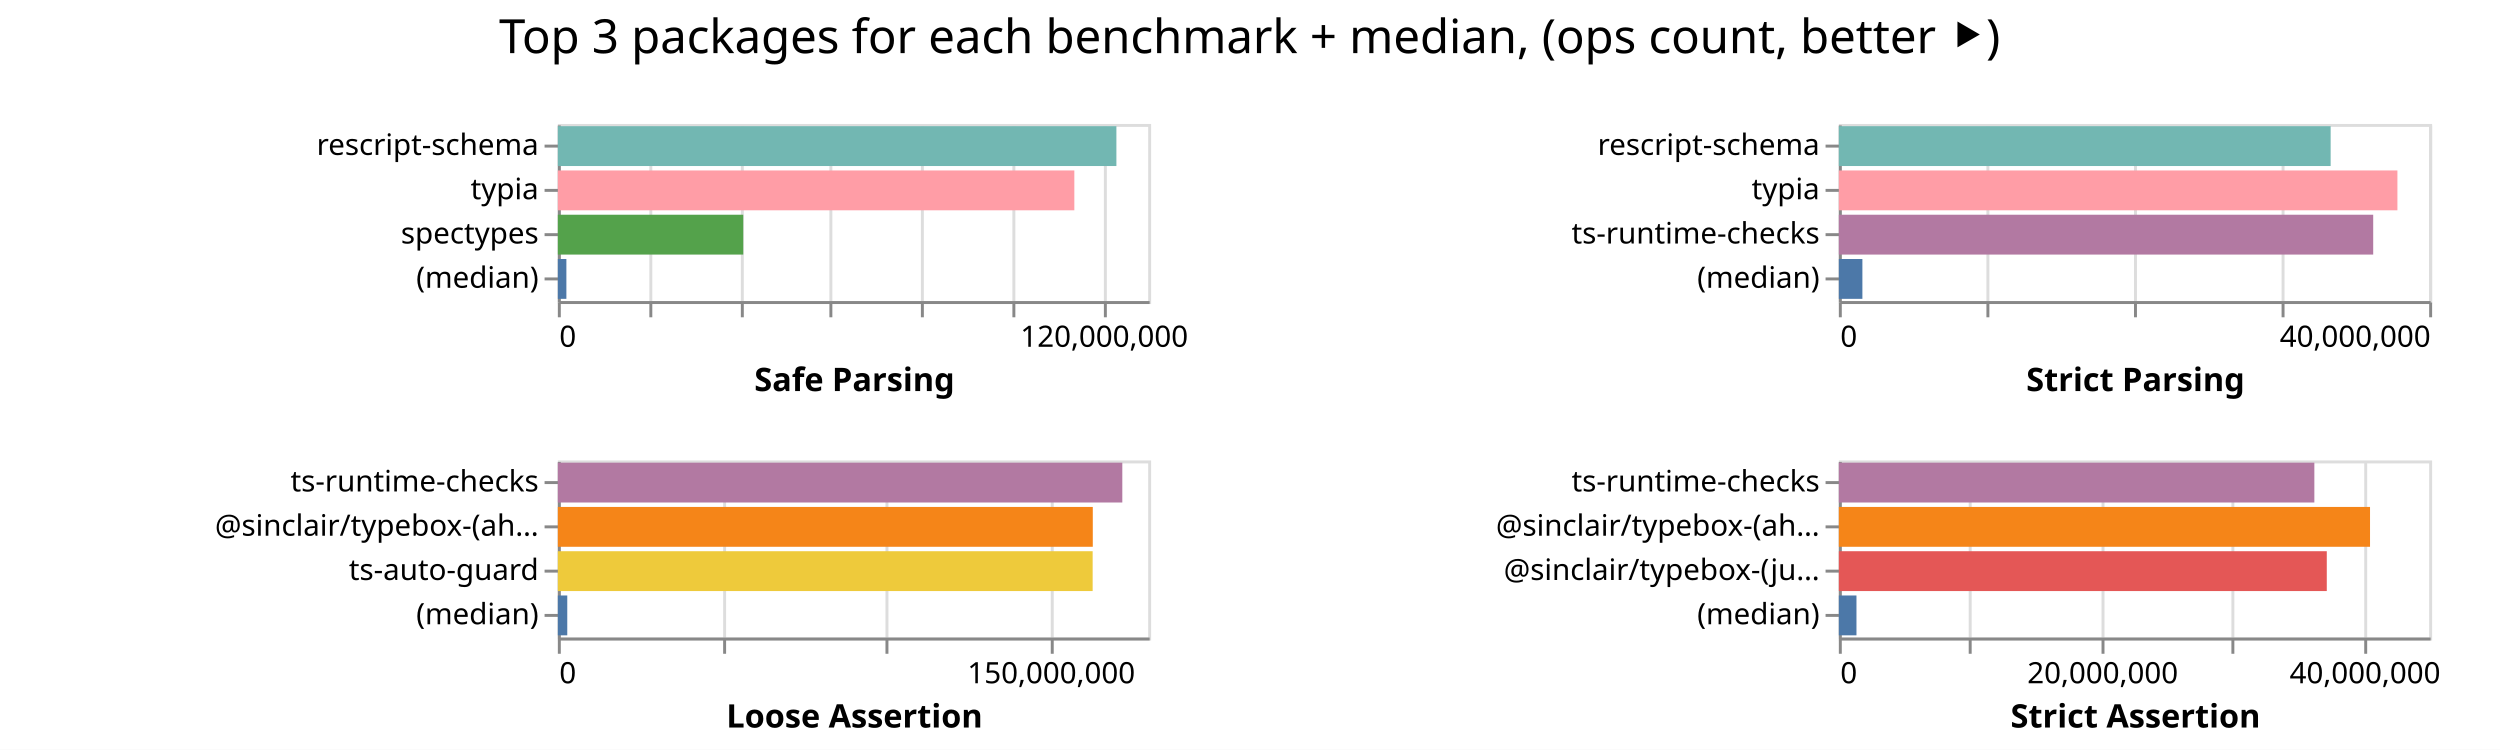
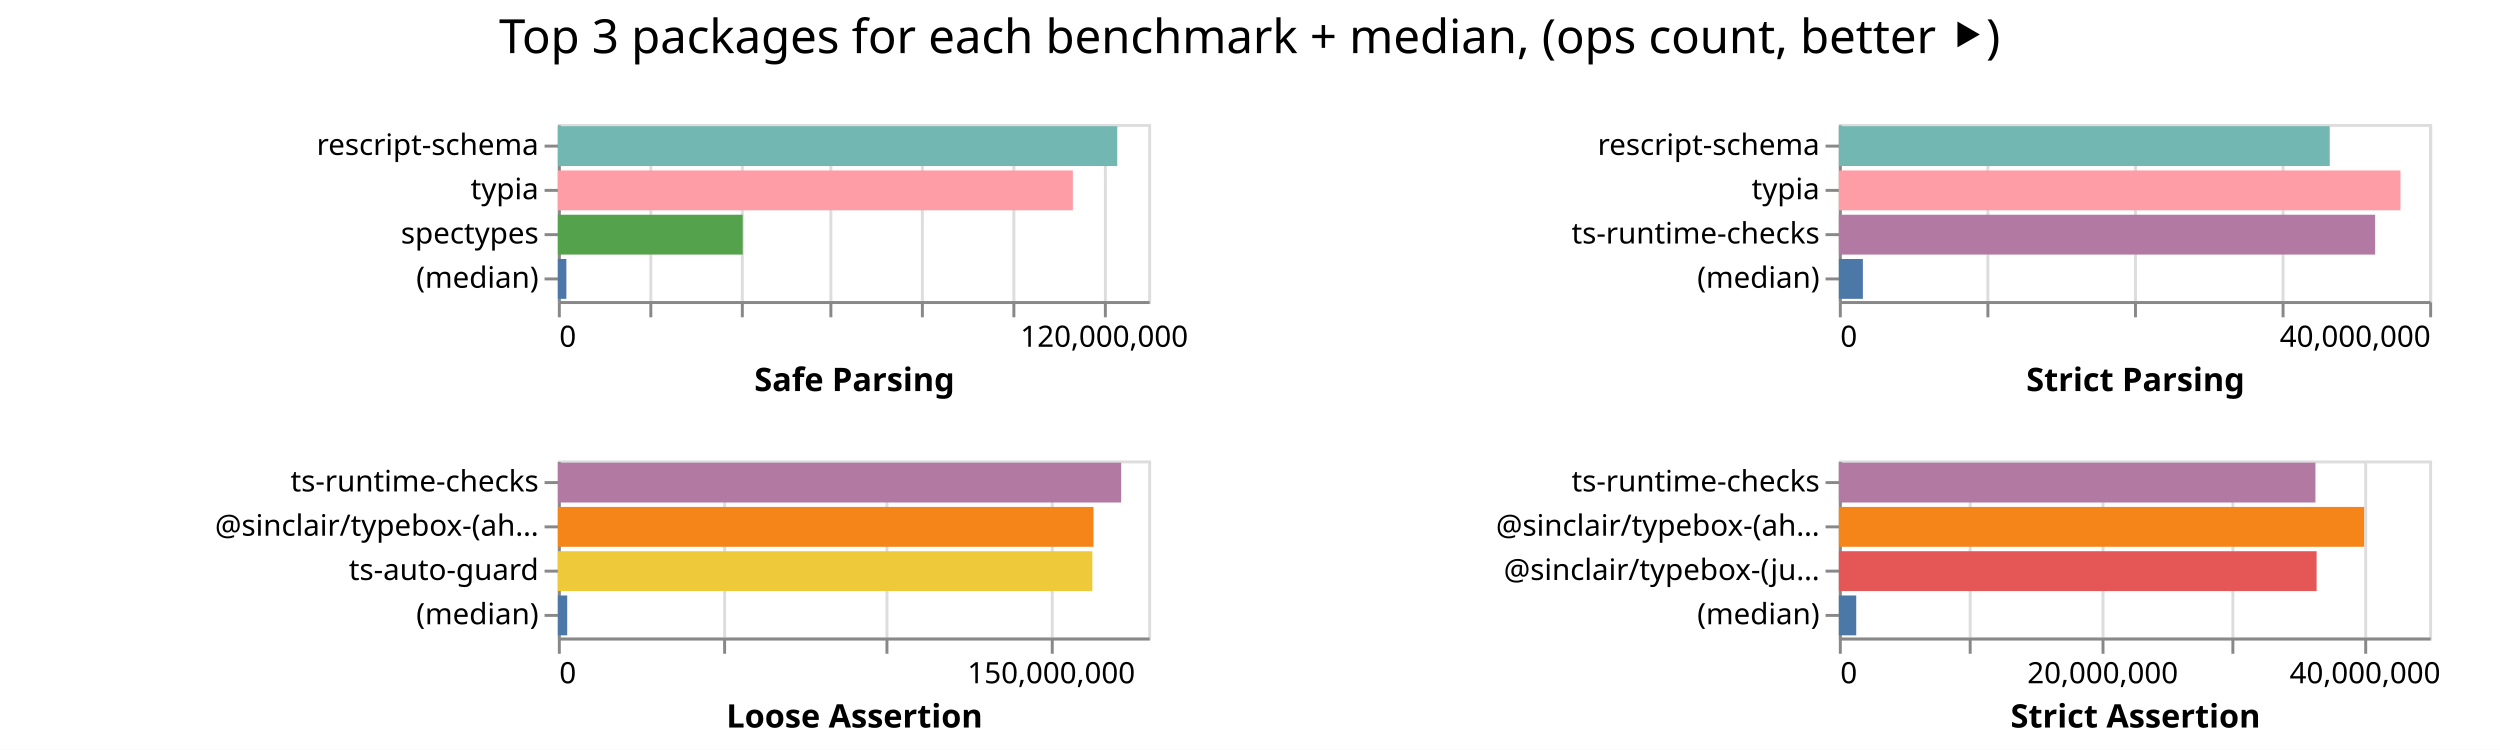
<svg xmlns="http://www.w3.org/2000/svg" width="847" height="254" class="marks">
  <path fill="#fff" d="M0 0h847v254H0z" />
  <g fill="none" stroke-miterlimit="10" aria-roledescription="group mark container" class="mark-group role-frame root">
    <path d="M189 42" aria-hidden="true" class="background" />
    <g aria-roledescription="group mark container" class="mark-group role-scope child__Safe_Parsing_group">
      <path stroke="#ddd" d="M189.5 42.5h200v60h-200Z" aria-hidden="true" class="background" />
      <g aria-hidden="true" class="mark-group role-axis">
        <path d="M189.5 102.5" aria-hidden="true" class="background" pointer-events="none" />
        <g stroke="#ddd" class="mark-rule role-axis-grid" pointer-events="none">
          <path d="M189.5 102.5v-60M220.5 102.5v-60M251.5 102.5v-60M281.5 102.5v-60M312.5 102.5v-60M343.5 102.5v-60M374.5 102.5v-60" />
        </g>
      </g>
      <g aria-label="X-axis titled 'Safe Parsing' for a linear scale with values from 0 to 130,000,000" aria-roledescription="axis" class="mark-group role-axis" pointer-events="none">
        <path d="M189.5 102.5" aria-hidden="true" class="background" />
        <g stroke="#888" class="mark-rule role-axis-tick">
          <path d="M189.5 102.5v5M220.5 102.5v5M251.5 102.5v5M281.5 102.5v5M312.5 102.5v5M343.5 102.5v5M374.5 102.5v5" />
        </g>
        <g fill="#000" class="mark-text role-axis-label" font-family="sans-serif" font-size="10">
          <text transform="translate(189.5 117.5)">0</text>
          <text text-anchor="middle" transform="translate(374.115 117.5)">120,000,000</text>
        </g>
        <path stroke="#888" d="M189.5 102.5h200" class="mark-rule role-axis-domain" />
        <text fill="#000" class="mark-text role-axis-title" font-family="sans-serif" font-size="11" font-weight="bold" text-anchor="middle" transform="translate(289.5 132.5)">Safe Parsing</text>
      </g>
      <g aria-label="Y-axis for a discrete scale with 4 values: rescript-schema, typia, spectypes, (median)" aria-roledescription="axis" class="mark-group role-axis" pointer-events="none">
        <path d="M189.5 42.5" aria-hidden="true" class="background" />
        <g stroke="#888" class="mark-rule role-axis-tick">
          <path d="M189.5 49.5h-5M189.5 64.5h-5M189.5 79.5h-5M189.5 94.5h-5" />
        </g>
        <g fill="#000" class="mark-text role-axis-label" font-family="sans-serif" font-size="10" text-anchor="end">
          <text transform="translate(182.5 52.5)">rescript-schema</text>
          <text transform="translate(182.5 67.5)">typia</text>
          <text transform="translate(182.5 82.5)">spectypes</text>
          <text transform="translate(182.5 97.5)">(median)</text>
        </g>
        <path stroke="#888" d="M189.5 42.5v60" class="mark-rule role-axis-domain" />
      </g>
      <g aria-roledescription="rect mark container" class="mark-rect role-mark child__Safe_Parsing_marks">
-         <path fill="#72b7b2" d="M189 42.75h189.235v13.5H189Z" aria-label="Safe Parsing: 123003046; name: rescript-schema" aria-roledescription="bar" />
-         <path fill="#ff9da6" d="M189 57.75h174.984v13.5H189Z" aria-label="Safe Parsing: 113739744; name: typia" aria-roledescription="bar" />
-         <path fill="#54a24b" d="M189 72.75h62.812v13.5H189Z" aria-label="Safe Parsing: 40827494; name: spectypes" aria-roledescription="bar" />
-         <path fill="#4c78a8" d="M189 87.75h2.89v13.5H189Z" aria-label="Safe Parsing: 1878932; name: (median)" aria-roledescription="bar" />
+         <path fill="#72b7b2" d="M189 42.75h189.526v13.5H189Z" aria-label="Safe Parsing: 123192043; name: rescript-schema" aria-roledescription="bar" />
+         <path fill="#ff9da6" d="M189 57.75h174.49v13.5H189Z" aria-label="Safe Parsing: 113418724; name: typia" aria-roledescription="bar" />
+         <path fill="#54a24b" d="M189 72.75h62.63v13.5H189Z" aria-label="Safe Parsing: 40709735; name: spectypes" aria-roledescription="bar" />
+         <path fill="#4c78a8" d="M189 87.75h2.885v13.5H189Z" aria-label="Safe Parsing: 1875211; name: (median)" aria-roledescription="bar" />
      </g>
    </g>
    <g aria-roledescription="group mark container" class="mark-group role-scope child__Strict_Parsing_group">
      <path stroke="#ddd" d="M623.5 42.5h200v60h-200Z" aria-hidden="true" class="background" />
      <g aria-hidden="true" class="mark-group role-axis">
        <path d="M623.5 102.5" aria-hidden="true" class="background" pointer-events="none" />
        <g stroke="#ddd" class="mark-rule role-axis-grid" pointer-events="none">
          <path d="M623.5 102.5v-60M673.5 102.5v-60M723.5 102.5v-60M773.5 102.5v-60M823.5 102.5v-60" />
        </g>
      </g>
      <g aria-label="X-axis titled 'Strict Parsing' for a linear scale with values from 0 to 40,000,000" aria-roledescription="axis" class="mark-group role-axis" pointer-events="none">
        <path d="M623.5 102.5" aria-hidden="true" class="background" />
        <g stroke="#888" class="mark-rule role-axis-tick">
          <path d="M623.5 102.5v5M673.5 102.5v5M723.5 102.5v5M773.5 102.5v5M823.5 102.5v5" />
        </g>
        <g fill="#000" class="mark-text role-axis-label" font-family="sans-serif" font-size="10">
          <text transform="translate(623.5 117.5)">0</text>
          <text text-anchor="end" transform="translate(823.5 117.5)">40,000,000</text>
        </g>
        <path stroke="#888" d="M623.5 102.5h200" class="mark-rule role-axis-domain" />
        <text fill="#000" class="mark-text role-axis-title" font-family="sans-serif" font-size="11" font-weight="bold" text-anchor="middle" transform="translate(723.5 132.5)">Strict Parsing</text>
      </g>
      <g aria-label="Y-axis for a discrete scale with 4 values: rescript-schema, typia, ts-runtime-checks, (median)" aria-roledescription="axis" class="mark-group role-axis" pointer-events="none">
        <path d="M623.5 42.5" aria-hidden="true" class="background" />
        <g stroke="#888" class="mark-rule role-axis-tick">
          <path d="M623.5 49.5h-5M623.5 64.5h-5M623.5 79.5h-5M623.5 94.5h-5" />
        </g>
        <g fill="#000" class="mark-text role-axis-label" font-family="sans-serif" font-size="10" text-anchor="end">
          <text transform="translate(616.5 52.5)">rescript-schema</text>
          <text transform="translate(616.5 67.5)">typia</text>
          <text transform="translate(616.5 82.5)">ts-runtime-checks</text>
          <text transform="translate(616.5 97.5)">(median)</text>
        </g>
        <path stroke="#888" d="M623.5 42.5v60" class="mark-rule role-axis-domain" />
      </g>
      <g aria-roledescription="rect mark container" class="mark-rect role-mark child__Strict_Parsing_marks">
-         <path fill="#72b7b2" d="M623 42.75h166.623v13.5H623Z" aria-label="Strict Parsing: 33324529; name: rescript-schema" aria-roledescription="bar" />
-         <path fill="#ff9da6" d="M623 57.75h189.244v13.5H623Z" aria-label="Strict Parsing: 37848717; name: typia" aria-roledescription="bar" />
-         <path fill="#b279a2" d="M623 72.75h181.04v13.5H623Z" aria-label="Strict Parsing: 36207910; name: ts-runtime-checks" aria-roledescription="bar" />
-         <path fill="#4c78a8" d="M623 87.75h7.979v13.5H623Z" aria-label="Strict Parsing: 1595701; name: (median)" aria-roledescription="bar" />
+         <path fill="#72b7b2" d="M623 42.75h166.317v13.5H623Z" aria-label="Strict Parsing: 33263368; name: rescript-schema" aria-roledescription="bar" />
+         <path fill="#ff9da6" d="M623 57.75h190.284v13.5H623Z" aria-label="Strict Parsing: 38056837; name: typia" aria-roledescription="bar" />
+         <path fill="#b279a2" d="M623 72.75h181.696v13.5H623Z" aria-label="Strict Parsing: 36339237; name: ts-runtime-checks" aria-roledescription="bar" />
+         <path fill="#4c78a8" d="M623 87.75h8.142v13.5H623Z" aria-label="Strict Parsing: 1628432; name: (median)" aria-roledescription="bar" />
      </g>
    </g>
    <g aria-roledescription="group mark container" class="mark-group role-scope child__Loose_Assertion_group">
      <path stroke="#ddd" d="M189.5 156.5h200v60h-200Z" aria-hidden="true" class="background" />
      <g aria-hidden="true" class="mark-group role-axis">
        <path d="M189.5 216.5" aria-hidden="true" class="background" pointer-events="none" />
        <g stroke="#ddd" class="mark-rule role-axis-grid" pointer-events="none">
          <path d="M189.5 216.5v-60M245.5 216.5v-60M300.5 216.5v-60M356.5 216.5v-60" />
        </g>
      </g>
      <g aria-label="X-axis titled 'Loose Assertion' for a linear scale with values from 0 to 180,000,000" aria-roledescription="axis" class="mark-group role-axis" pointer-events="none">
        <path d="M189.5 216.5" aria-hidden="true" class="background" />
        <g stroke="#888" class="mark-rule role-axis-tick">
          <path d="M189.5 216.5v5M245.5 216.5v5M300.5 216.5v5M356.5 216.5v5" />
        </g>
        <g fill="#000" class="mark-text role-axis-label" font-family="sans-serif" font-size="10">
          <text transform="translate(189.5 231.5)">0</text>
          <text text-anchor="middle" transform="translate(356.167 231.5)">150,000,000</text>
        </g>
        <path stroke="#888" d="M189.5 216.5h200" class="mark-rule role-axis-domain" />
        <text fill="#000" class="mark-text role-axis-title" font-family="sans-serif" font-size="11" font-weight="bold" text-anchor="middle" transform="translate(289.5 246.5)">Loose Assertion</text>
      </g>
      <g aria-label="Y-axis for a discrete scale with 4 values: ts-runtime-checks, @sinclair/typebox-(ahead-of-time), ts-auto-guard, (median)" aria-roledescription="axis" class="mark-group role-axis" pointer-events="none">
        <path d="M189.5 156.5" aria-hidden="true" class="background" />
        <g stroke="#888" class="mark-rule role-axis-tick">
          <path d="M189.5 163.5h-5M189.5 178.5h-5M189.5 193.5h-5M189.5 208.5h-5" />
        </g>
        <g fill="#000" class="mark-text role-axis-label" font-family="sans-serif" font-size="10" text-anchor="end">
          <text transform="translate(182.5 166.5)">ts-runtime-checks</text>
          <text transform="translate(182.5 181.5)">@sinclair/typebox-(ah…</text>
          <text transform="translate(182.5 196.5)">ts-auto-guard</text>
          <text transform="translate(182.5 211.5)">(median)</text>
        </g>
        <path stroke="#888" d="M189.5 156.5v60" class="mark-rule role-axis-domain" />
      </g>
      <g aria-roledescription="rect mark container" class="mark-rect role-mark child__Loose_Assertion_marks">
-         <path fill="#b279a2" d="M189 156.75h191.24v13.5H189Z" aria-label="Loose Assertion: 172115947; name: ts-runtime-checks" aria-roledescription="bar" />
-         <path fill="#f58518" d="M189 171.75h181.237v13.5H189Z" aria-label="Loose Assertion: 163113463; name: @sinclair/typebox-(ahead-of-time)" aria-roledescription="bar" />
-         <path fill="#eeca3b" d="M189 186.75h181.19v13.5H189Z" aria-label="Loose Assertion: 163071292; name: ts-auto-guard" aria-roledescription="bar" />
-         <path fill="#4c78a8" d="M189 201.75h3.19v13.5H189Z" aria-label="Loose Assertion: 2870474; name: (median)" aria-roledescription="bar" />
+         <path fill="#b279a2" d="M189 156.75h190.856v13.5H189Z" aria-label="Loose Assertion: 171770704; name: ts-runtime-checks" aria-roledescription="bar" />
+         <path fill="#f58518" d="M189 171.75h181.472v13.5H189Z" aria-label="Loose Assertion: 163324434; name: @sinclair/typebox-(ahead-of-time)" aria-roledescription="bar" />
+         <path fill="#eeca3b" d="M189 186.75h181.099v13.5H189Z" aria-label="Loose Assertion: 162988729; name: ts-auto-guard" aria-roledescription="bar" />
+         <path fill="#4c78a8" d="M189 201.75h3.167v13.5H189Z" aria-label="Loose Assertion: 2850189; name: (median)" aria-roledescription="bar" />
      </g>
    </g>
    <g aria-roledescription="group mark container" class="mark-group role-scope child__Strict_Assertion_group">
      <path stroke="#ddd" d="M623.5 156.5h200v60h-200Z" aria-hidden="true" class="background" />
      <g aria-hidden="true" class="mark-group role-axis">
        <path d="M623.5 216.5" aria-hidden="true" class="background" pointer-events="none" />
        <g stroke="#ddd" class="mark-rule role-axis-grid" pointer-events="none">
          <path d="M623.5 216.5v-60M667.5 216.5v-60M712.5 216.5v-60M756.5 216.5v-60M801.5 216.5v-60" />
        </g>
      </g>
      <g aria-label="X-axis titled 'Strict Assertion' for a linear scale with values from 0 to 45,000,000" aria-roledescription="axis" class="mark-group role-axis" pointer-events="none">
        <path d="M623.5 216.5" aria-hidden="true" class="background" />
        <g stroke="#888" class="mark-rule role-axis-tick">
          <path d="M623.5 216.5v5M667.5 216.5v5M712.5 216.5v5M756.5 216.5v5M801.5 216.5v5" />
        </g>
        <g fill="#000" class="mark-text role-axis-label" font-family="sans-serif" font-size="10">
          <text transform="translate(623.5 231.5)">0</text>
          <text text-anchor="middle" transform="translate(712.389 231.5)">20,000,000</text>
          <text text-anchor="middle" transform="translate(801.278 231.5)">40,000,000</text>
        </g>
        <path stroke="#888" d="M623.5 216.5h200" class="mark-rule role-axis-domain" />
        <text fill="#000" class="mark-text role-axis-title" font-family="sans-serif" font-size="11" font-weight="bold" text-anchor="middle" transform="translate(723.5 246.5)">Strict Assertion</text>
      </g>
      <g aria-label="Y-axis for a discrete scale with 4 values: ts-runtime-checks, @sinclair/typebox-(ahead-of-time), @sinclair/typebox-(just-in-time), (median)" aria-roledescription="axis" class="mark-group role-axis" pointer-events="none">
        <path d="M623.5 156.5" aria-hidden="true" class="background" />
        <g stroke="#888" class="mark-rule role-axis-tick">
          <path d="M623.5 163.5h-5M623.5 178.5h-5M623.5 193.5h-5M623.5 208.5h-5" />
        </g>
        <g fill="#000" class="mark-text role-axis-label" font-family="sans-serif" font-size="10" text-anchor="end">
          <text transform="translate(616.5 166.5)">ts-runtime-checks</text>
          <text transform="translate(616.5 181.5)">@sinclair/typebox-(ah…</text>
          <text transform="translate(616.5 196.5)">@sinclair/typebox-(ju…</text>
          <text transform="translate(616.5 211.5)">(median)</text>
        </g>
        <path stroke="#888" d="M623.5 156.5v60" class="mark-rule role-axis-domain" />
      </g>
      <g aria-roledescription="rect mark container" class="mark-rect role-mark child__Strict_Assertion_marks">
-         <path fill="#b279a2" d="M623 156.75h161.104v13.5H623Z" aria-label="Strict Assertion: 36248405; name: ts-runtime-checks" aria-roledescription="bar" />
-         <path fill="#f58518" d="M623 171.75h179.967v13.5H623Z" aria-label="Strict Assertion: 40492633; name: @sinclair/typebox-(ahead-of-time)" aria-roledescription="bar" />
-         <path fill="#e45756" d="M623 186.75h165.315v13.5H623Z" aria-label="Strict Assertion: 37195979; name: @sinclair/typebox-(just-in-time)" aria-roledescription="bar" />
-         <path fill="#4c78a8" d="M623 201.75h5.971v13.5H623Z" aria-label="Strict Assertion: 1343467.5; name: (median)" aria-roledescription="bar" />
+         <path fill="#b279a2" d="M623 156.75h161.47v13.5H623Z" aria-label="Strict Assertion: 36330541; name: ts-runtime-checks" aria-roledescription="bar" />
+         <path fill="#f58518" d="M623 171.75h177.968v13.5H623Z" aria-label="Strict Assertion: 40042716; name: @sinclair/typebox-(ahead-of-time)" aria-roledescription="bar" />
+         <path fill="#e45756" d="M623 186.75h161.867v13.5H623Z" aria-label="Strict Assertion: 36419969; name: @sinclair/typebox-(just-in-time)" aria-roledescription="bar" />
+         <path fill="#4c78a8" d="M623 201.75h5.893v13.5H623Z" aria-label="Strict Assertion: 1325970; name: (median)" aria-roledescription="bar" />
      </g>
    </g>
    <g class="mark-group role-title">
      <path d="M423.389 5" aria-hidden="true" class="background" pointer-events="none" />
      <text fill="#000" aria-label="Title text 'Top 3 packages for each benchmark + median, (ops count, better ⯈)'" aria-roledescription="title" class="mark-text role-title-text" font-family="sans-serif" font-size="16" pointer-events="none" text-anchor="middle" transform="translate(423.389 18)">Top 3 packages for each benchmark + median, (ops count, better ⯈)</text>
    </g>
  </g>
</svg>
